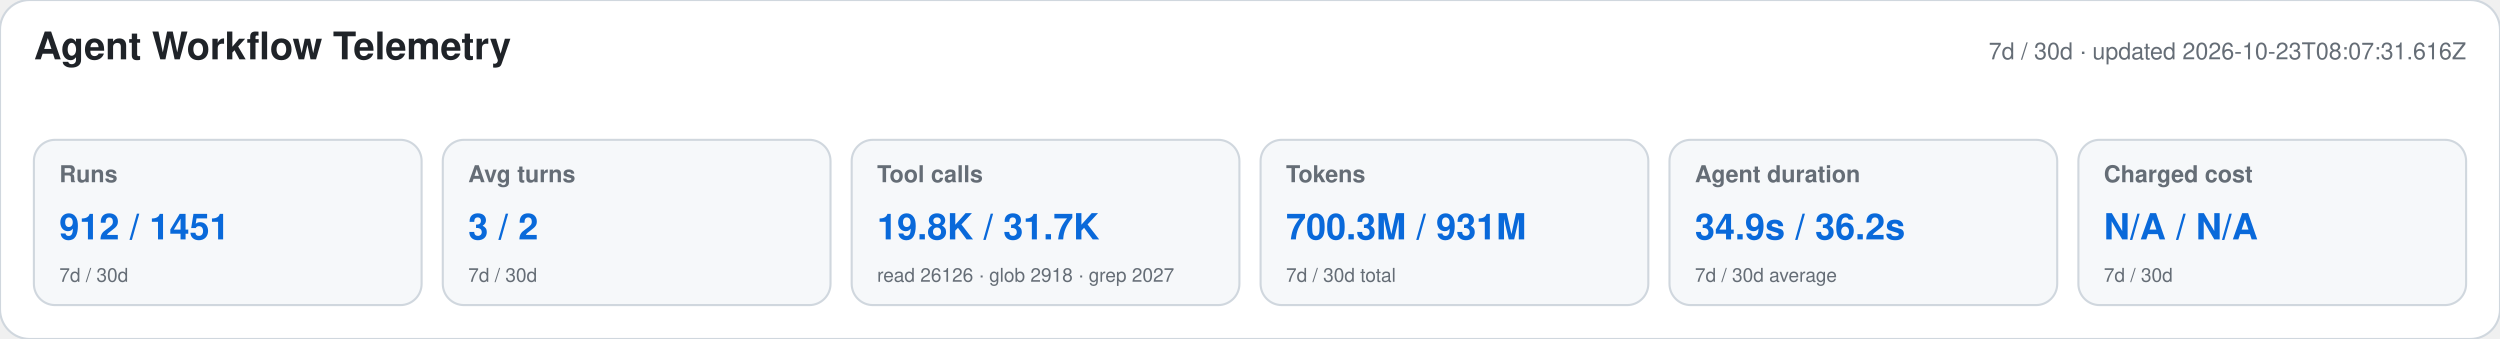
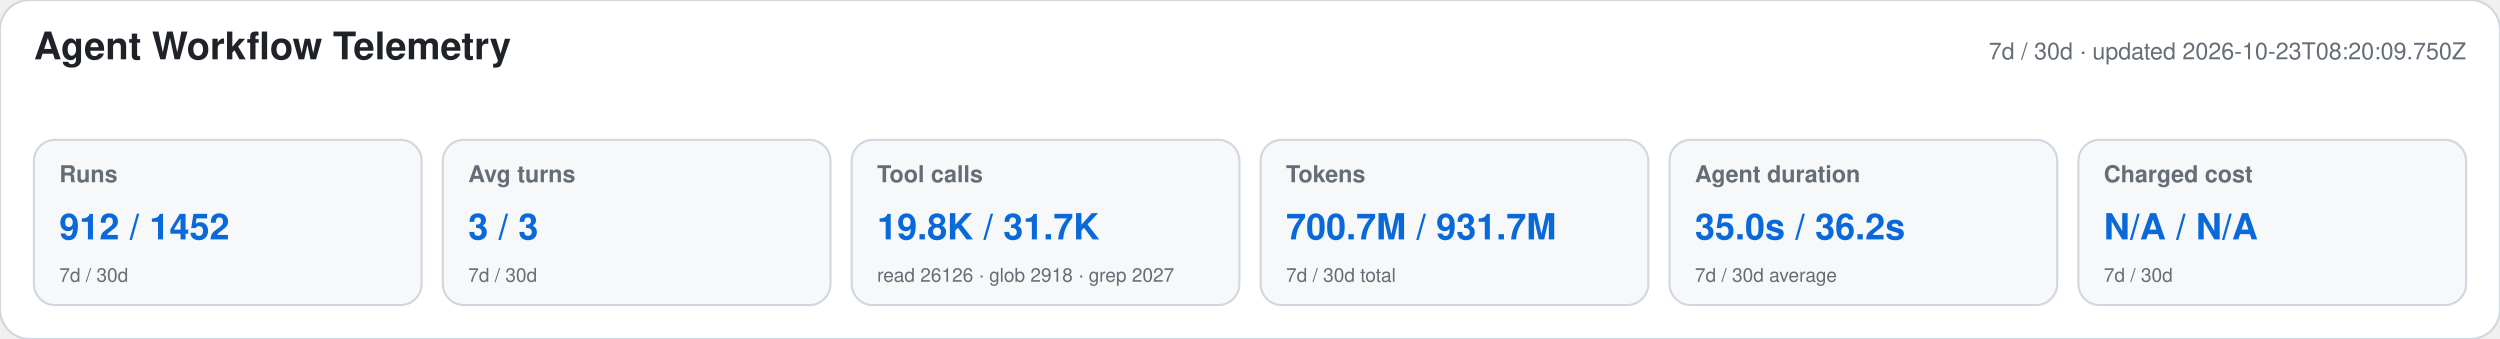
<svg xmlns="http://www.w3.org/2000/svg" width="1180" height="160" viewBox="0 0 1180 160" role="img" aria-labelledby="title desc">
  <style>text{font-family:-apple-system,BlinkMacSystemFont,"Segoe UI",Helvetica,Arial,sans-serif}.heading{font-size:18px;font-weight:650;fill:#1f2328}.meta,.label,.secondary{fill:#656d76}.meta,.label{font-size:11px}.label{font-weight:600}.primary{font-size:17px;font-weight:700;fill:#0969da}.secondary{font-size:9px}</style>
  <rect width="1180" height="160" rx="14" fill="#ffffff" stroke="#d0d7de" />
  <text x="16" y="28" class="heading">Agent Workflow Telemetry</text>
-   <text x="1164" y="28" text-anchor="end" class="meta">7d / 30d · updated 2026-10-23T08:07:31.616Z</text>
+   <text x="1164" y="28" text-anchor="end" class="meta">7d / 30d · updated 2026-10-23T08:20:09.750Z</text>
  <g>
    <rect x="16" y="66" width="183" height="78" rx="10" fill="#f6f8fa" stroke="#d0d7de" />
    <text x="28" y="86" class="label">Runs</text>
-     <text x="28" y="113" class="primary">912 / 1451</text>
+     <text x="28" y="113" class="primary">912 / 1452</text>
    <text x="28" y="133" class="secondary">7d / 30d</text>
  </g>
  <g>
    <rect x="209" y="66" width="183" height="78" rx="10" fill="#f6f8fa" stroke="#d0d7de" />
    <text x="221" y="86" class="label">Avg turns</text>
-     <text x="221" y="113" class="primary">3 / 2</text>
+     <text x="221" y="113" class="primary">3 / 3</text>
    <text x="221" y="133" class="secondary">7d / 30d</text>
  </g>
  <g>
    <rect x="402" y="66" width="183" height="78" rx="10" fill="#f6f8fa" stroke="#d0d7de" />
    <text x="414" y="86" class="label">Tool calls</text>
    <text x="414" y="113" class="primary">19.8K / 31.7K</text>
    <text x="414" y="133" class="secondary">read 26126 · glob 2918 · grep 2027</text>
  </g>
  <g>
    <rect x="595" y="66" width="183" height="78" rx="10" fill="#f6f8fa" stroke="#d0d7de" />
    <text x="607" y="86" class="label">Tokens</text>
-     <text x="607" y="113" class="primary">700.3M / 931M</text>
+     <text x="607" y="113" class="primary">700.7M / 931.7M</text>
    <text x="607" y="133" class="secondary">7d / 30d total</text>
  </g>
  <g>
    <rect x="788" y="66" width="183" height="78" rx="10" fill="#f6f8fa" stroke="#d0d7de" />
    <text x="800" y="86" class="label">Agent duration</text>
-     <text x="800" y="113" class="primary">34.9s / 36.2s</text>
+     <text x="800" y="113" class="primary">35.0s / 36.2s</text>
    <text x="800" y="133" class="secondary">7d / 30d average</text>
  </g>
  <g>
    <rect x="981" y="66" width="183" height="78" rx="10" fill="#f6f8fa" stroke="#d0d7de" />
    <text x="993" y="86" class="label">Charged cost</text>
    <text x="993" y="113" class="primary">N/A / N/A</text>
    <text x="993" y="133" class="secondary">7d / 30d</text>
  </g>
</svg>
